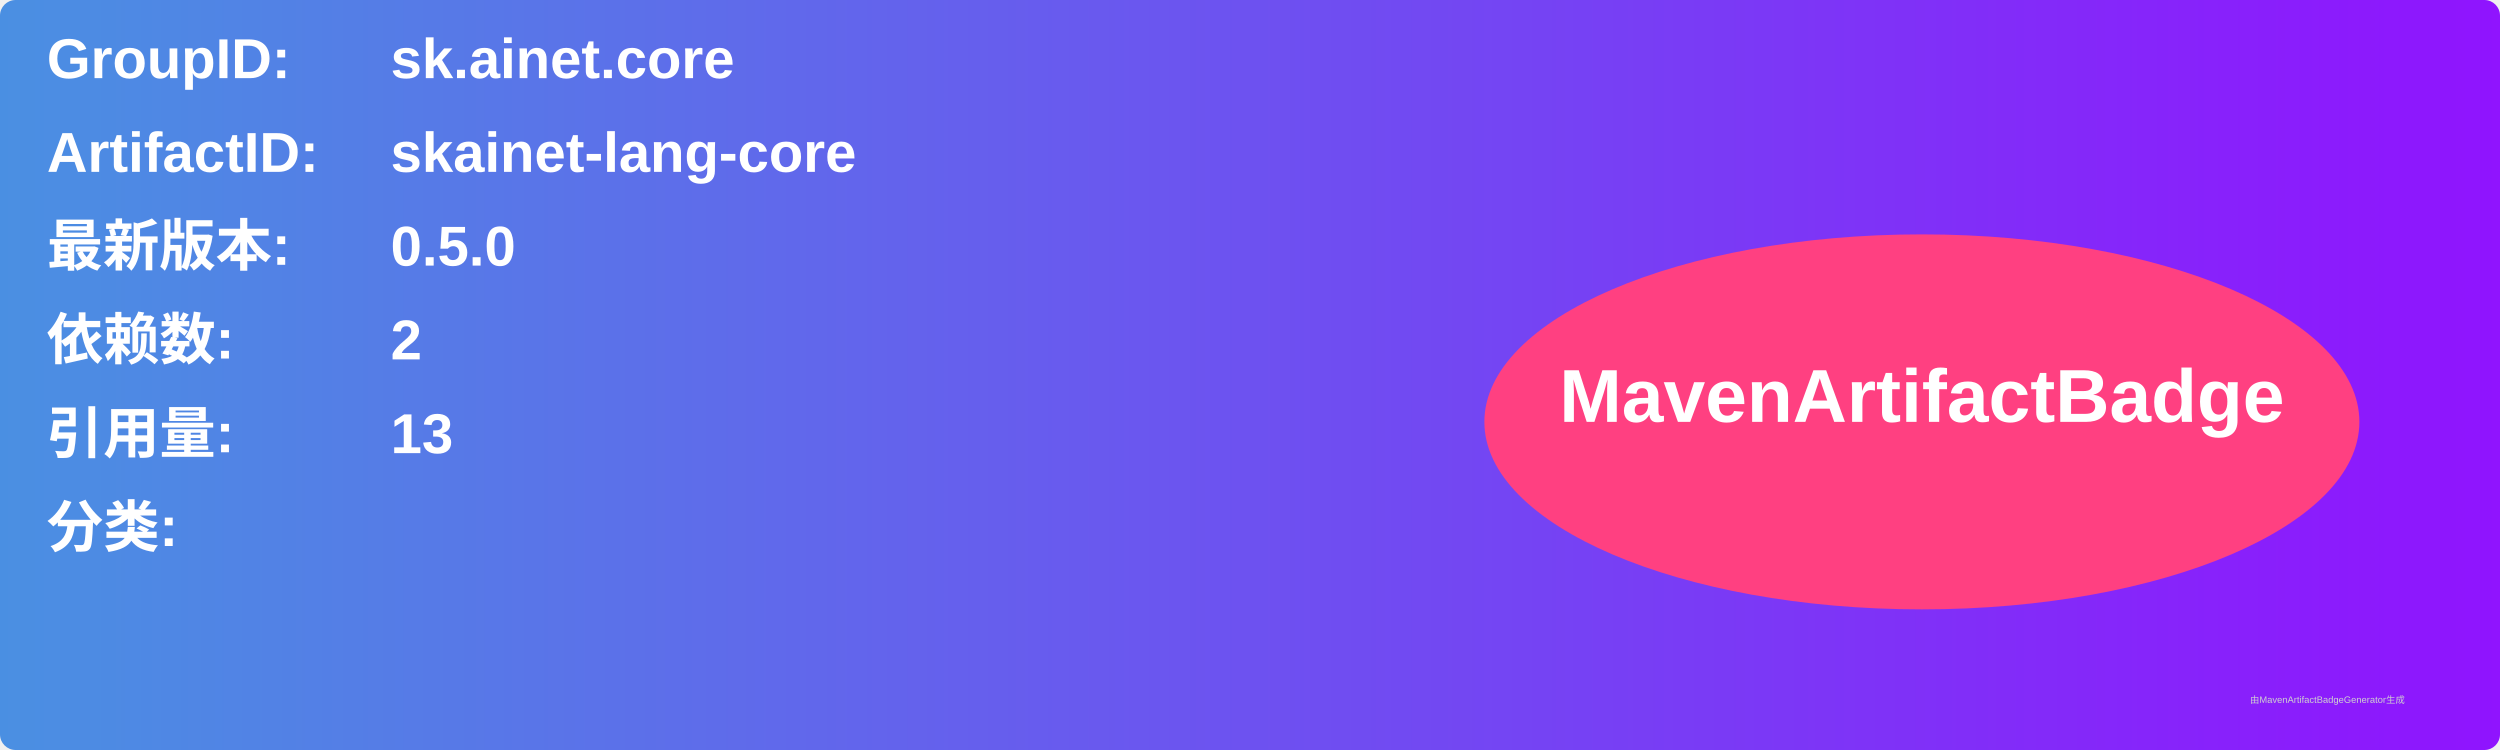
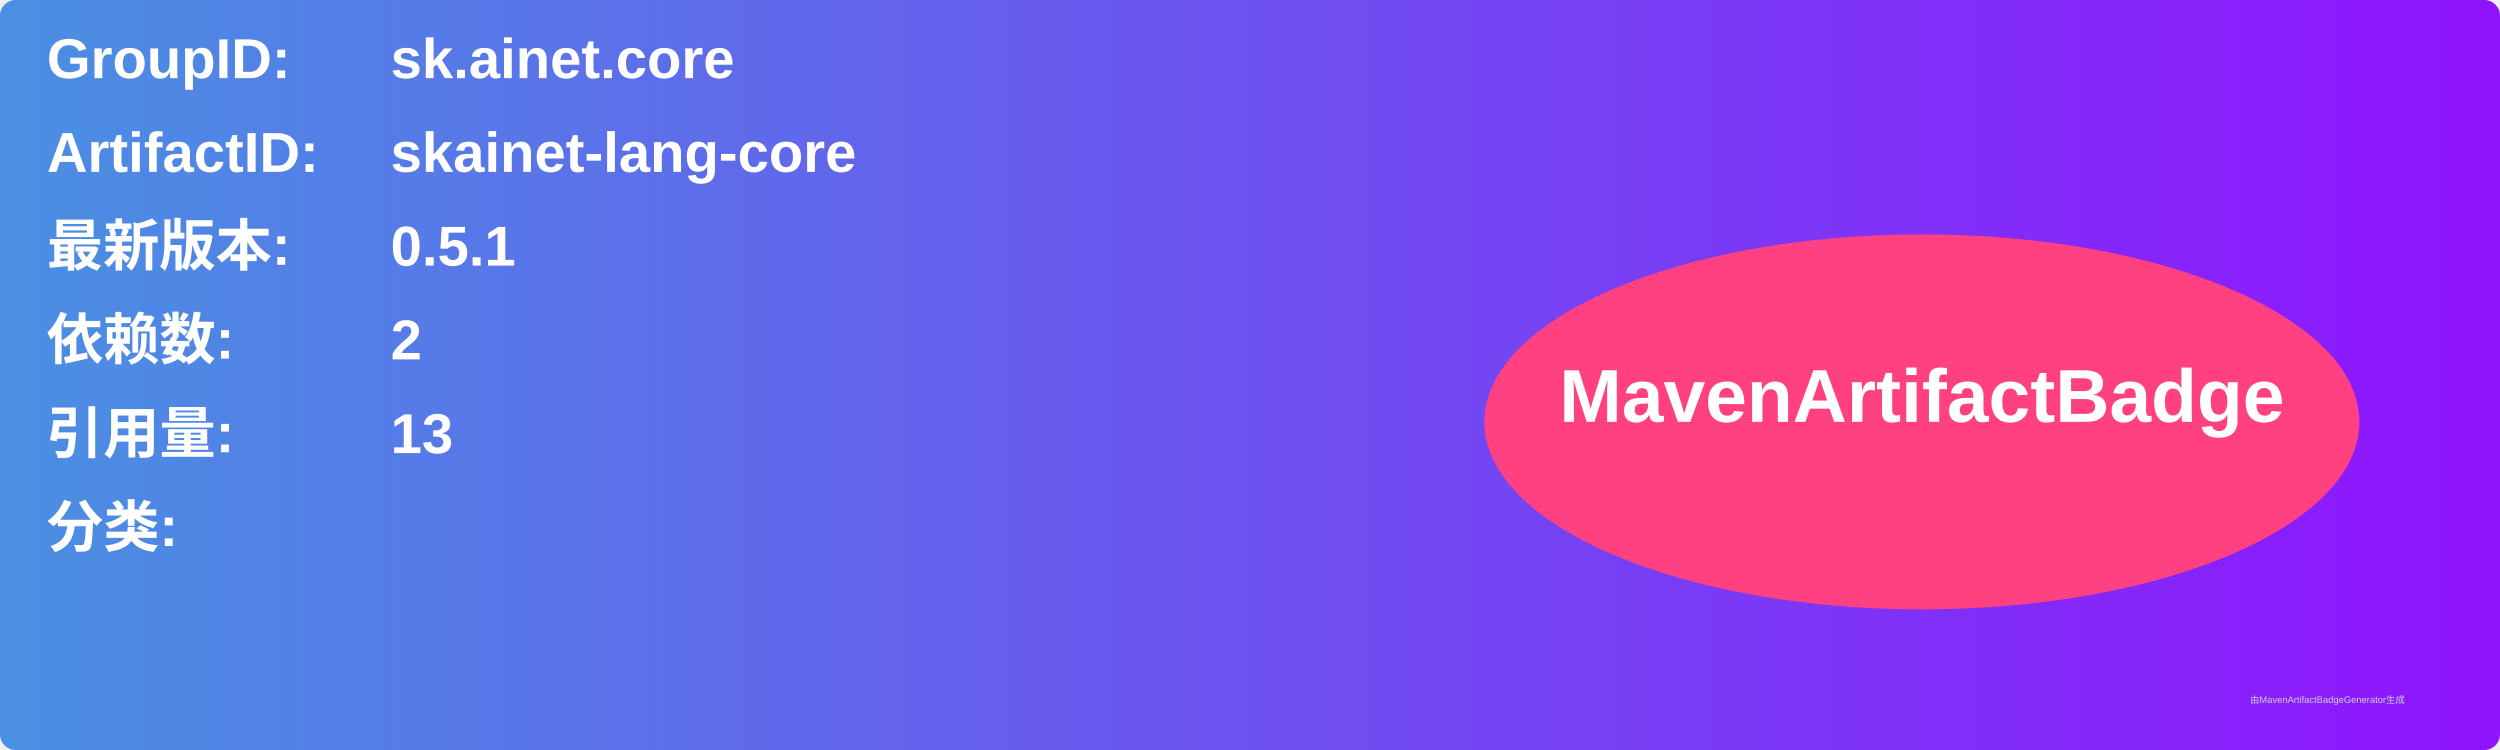
<svg xmlns="http://www.w3.org/2000/svg" width="800" height="240" viewBox="0 0 800 240">
  <linearGradient id="grad" x1="0%" y1="0%" x2="100%" y2="0%">
    <stop offset="0%" stop-color="#4a90e2" />
    <stop offset="100%" stop-color="#9013fe" />
  </linearGradient>
  <rect width="100%" height="100%" rx="5" ry="5" fill="url(#grad)" />
  <g transform="translate(15, 15)">
    <text x="0" y="10" font-family="Arial" font-size="18" fill="white" font-weight="bold" width="260">GroupID:</text>
    <text x="110" y="10" font-family="Arial" font-size="18" fill="white" font-weight="bold" width="460">sk.ainet.core</text>
    <text x="0" y="40" font-family="Arial" font-size="18" fill="white" font-weight="bold" width="260">ArtifactID:</text>
    <text x="110" y="40" font-family="Arial" font-size="18" fill="white" font-weight="bold" width="460">skainet-lang-core</text>
    <text x="0" y="70" font-family="Arial" font-size="18" fill="white" font-weight="bold">最新版本:</text>
    <text x="110" y="70" font-family="Arial" font-size="18" fill="white" font-weight="bold">
-       <tspan font-weight="bold">0.5.0</tspan>
+       <tspan font-weight="bold">0.5.1</tspan>
    </text>
    <text x="0" y="100" font-family="Arial" font-size="18" fill="white" font-weight="bold">依赖数: </text>
    <text x="110" y="100" font-family="Arial" font-size="18" fill="white">
      <tspan font-weight="bold">2</tspan>
    </text>
    <text x="0" y="130" font-family="Arial" font-size="18" fill="white" font-weight="bold">引用量: </text>
    <text x="110" y="130" font-family="Arial" font-size="18" fill="white">
      <tspan font-weight="bold">13</tspan>
    </text>
    <text x="0" y="160" font-family="Arial" font-size="18" fill="white" font-weight="bold">分类:</text>
    <text x="10" y="190" font-family="Arial" font-size="10" fill="white">
      <tspan font-weight="bold" />
    </text>
    <ellipse cx="600" cy="120" rx="140" ry="60" fill="#ff4081" />
    <text x="600" y="120" text-anchor="middle" font-family="Arial" font-size="24" fill="white" font-weight="bold">MavenArtifactBadge</text>
  </g>
  <text x="720" y="225" font-family="Arial" font-size="3" fill="#d0d0d0">由MavenArtifactBadgeGenerator生成</text>
</svg>
